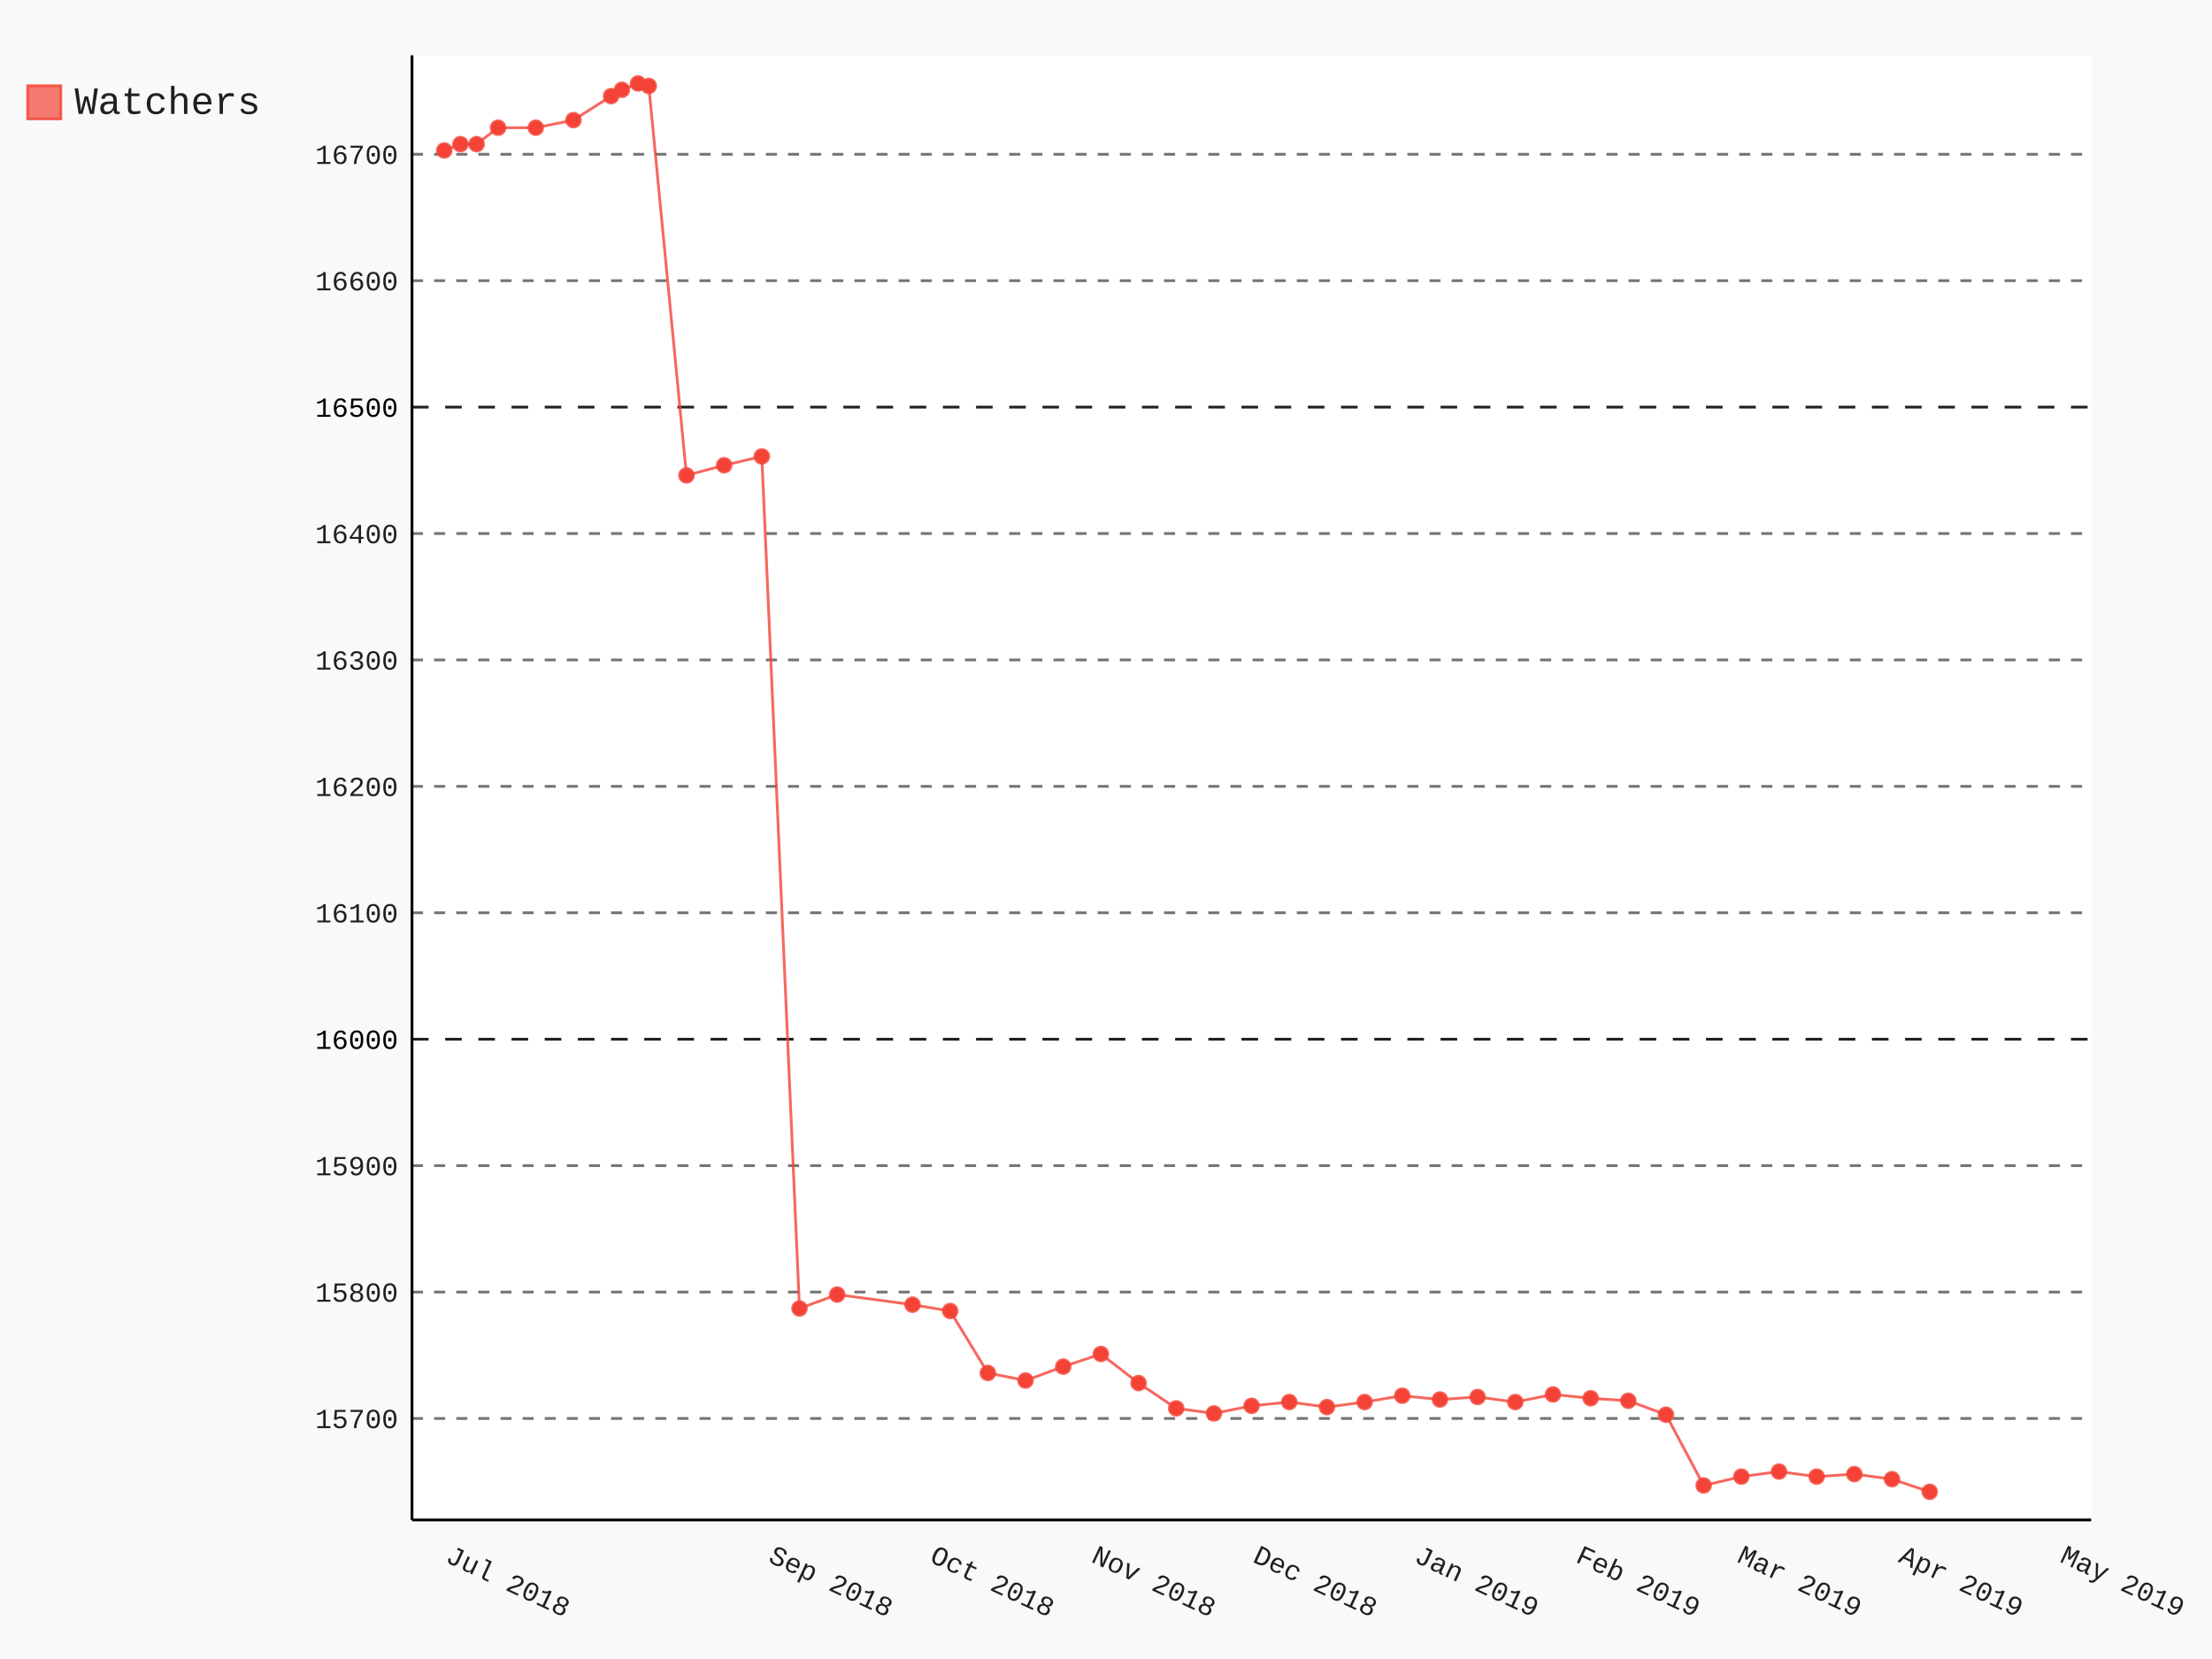
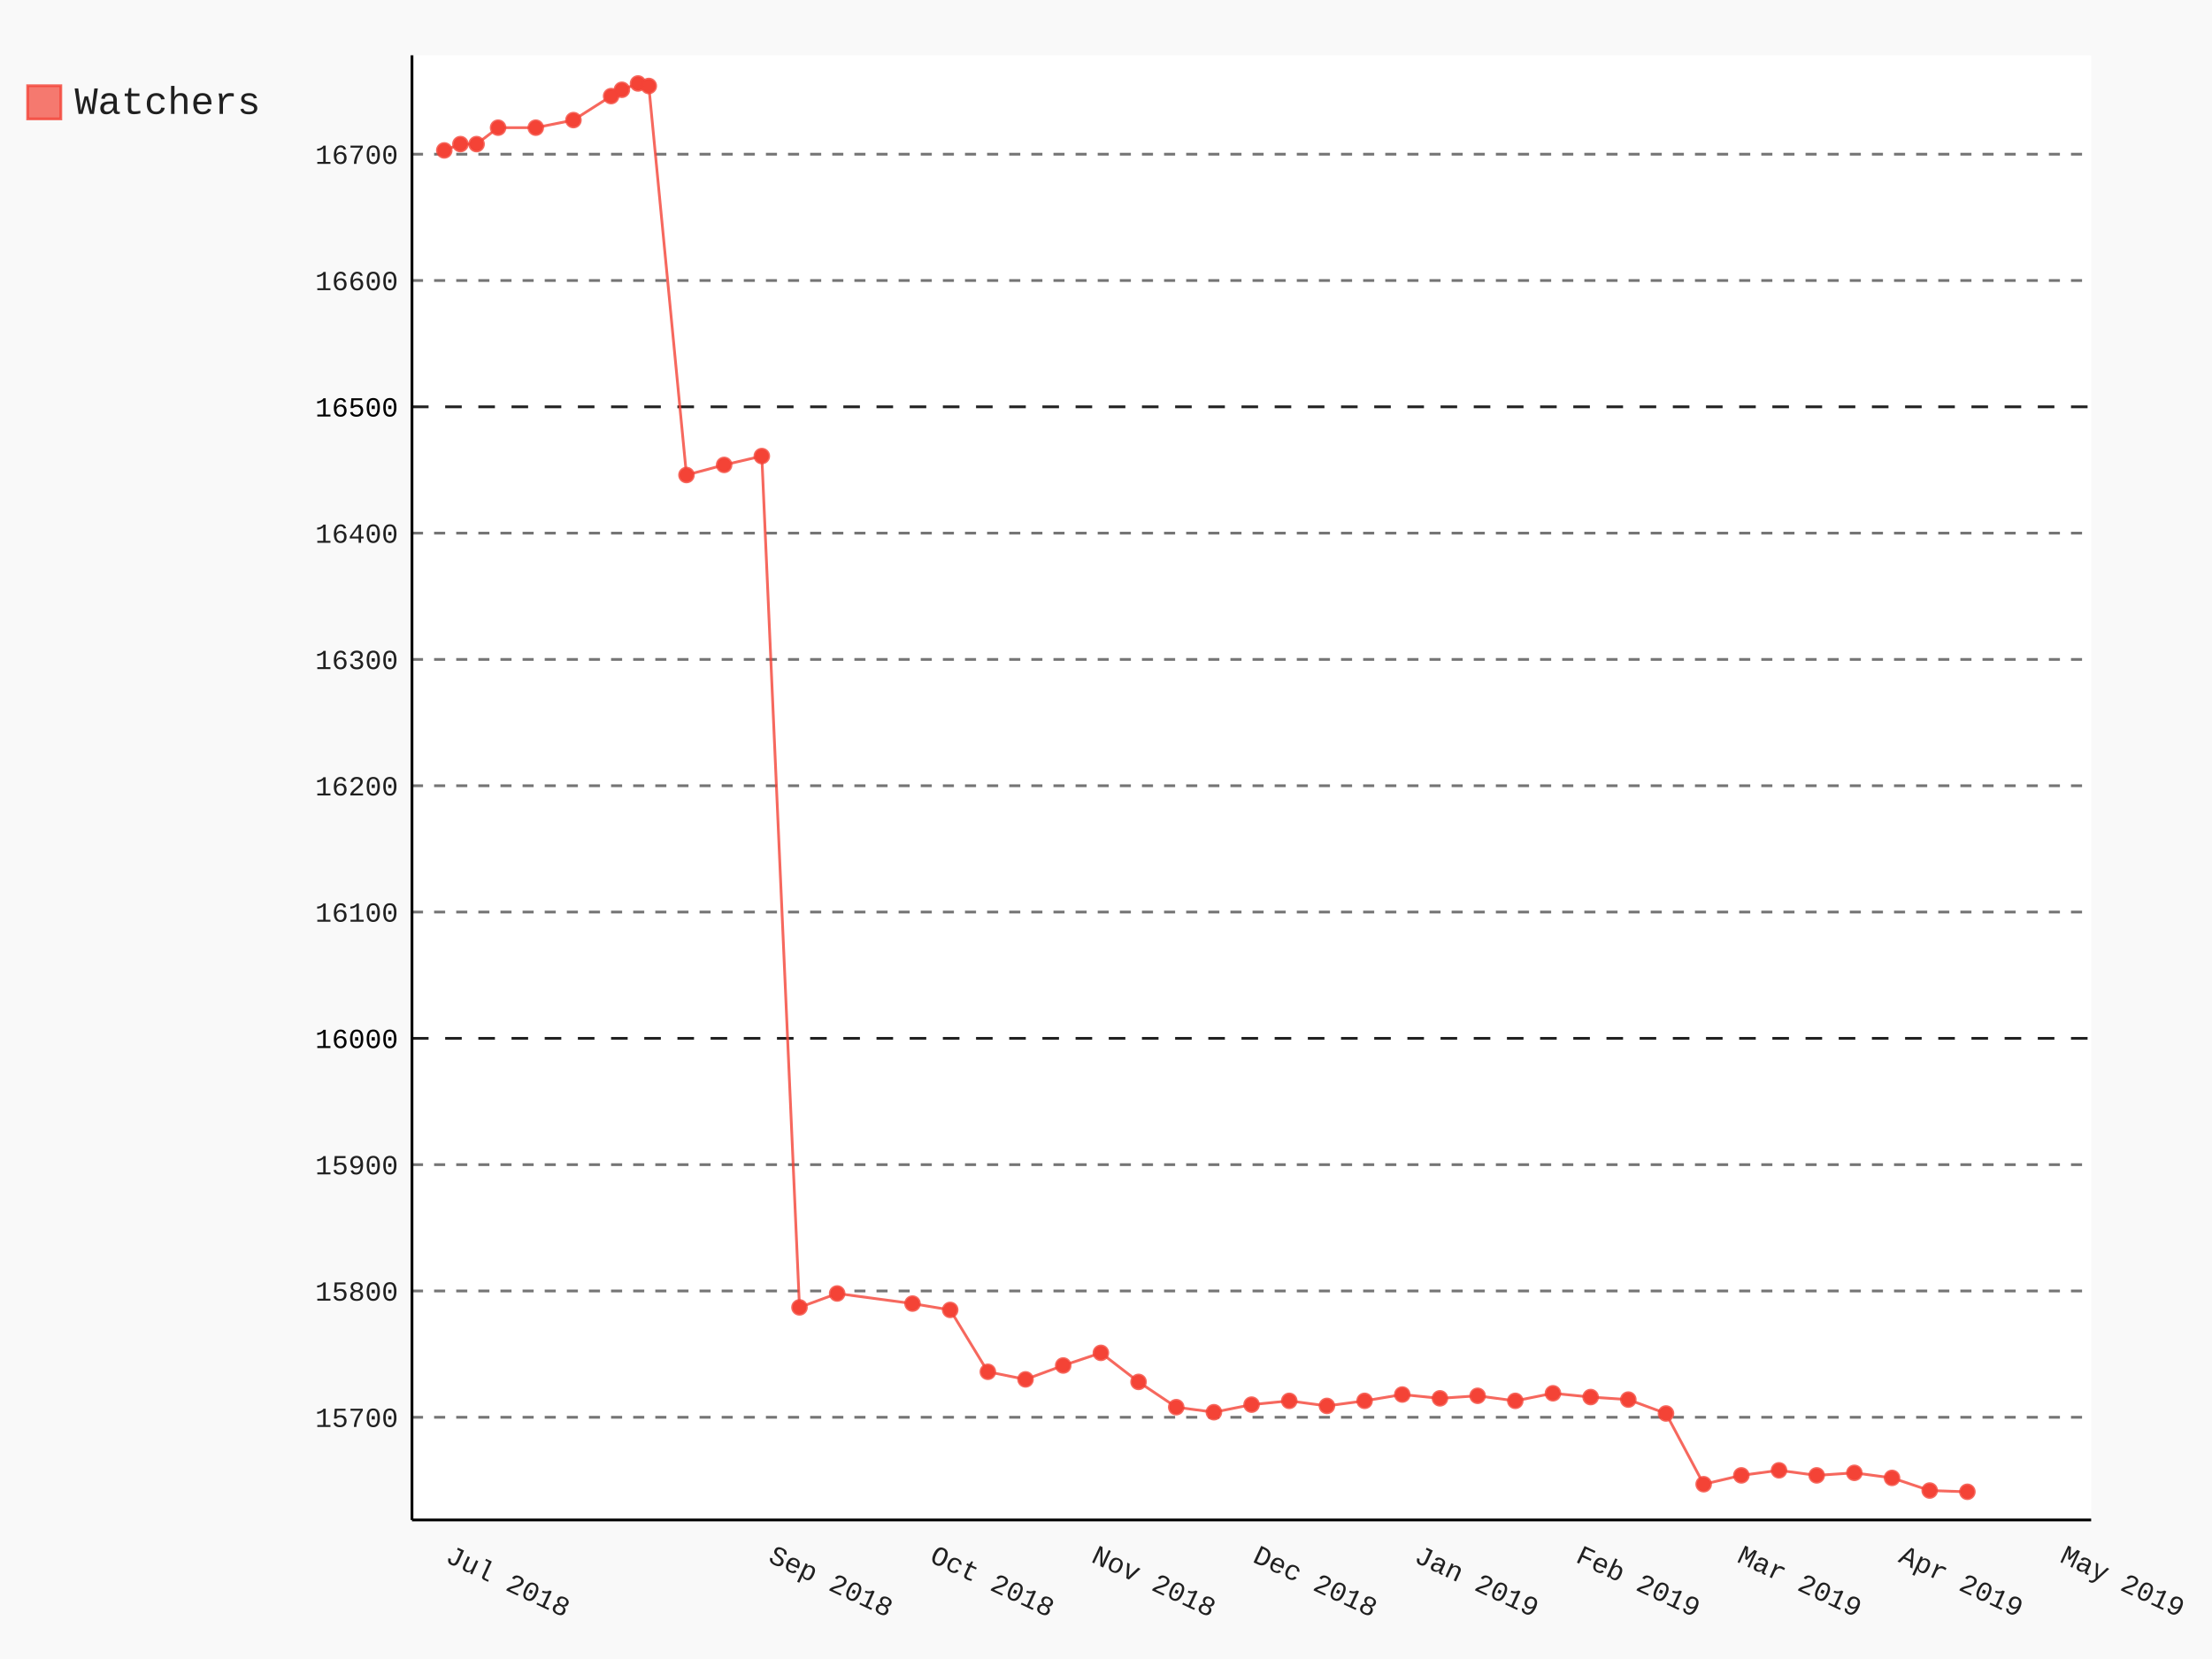
- <svg xmlns="http://www.w3.org/2000/svg" class="pygal-chart" id="chart-3e49982a-0390-437d-8337-8625a890fd68" viewBox="0 0 800 600">
+ <svg xmlns="http://www.w3.org/2000/svg" class="pygal-chart" id="chart-02338a74-63e6-46b8-98d7-80440272861a" viewBox="0 0 800 600">
  <defs>
-     <style type="text/css">#chart-3e49982a-0390-437d-8337-8625a890fd68{-webkit-user-select:none;-webkit-font-smoothing:antialiased;font-family:Consolas,"Liberation Mono",Menlo,Courier,monospace}#chart-3e49982a-0390-437d-8337-8625a890fd68 .title{font-family:Consolas,"Liberation Mono",Menlo,Courier,monospace;font-size:16px}#chart-3e49982a-0390-437d-8337-8625a890fd68 .legends .legend text{font-family:Consolas,"Liberation Mono",Menlo,Courier,monospace;font-size:14px}#chart-3e49982a-0390-437d-8337-8625a890fd68 .axis text{font-family:Consolas,"Liberation Mono",Menlo,Courier,monospace;font-size:10px}#chart-3e49982a-0390-437d-8337-8625a890fd68 .axis text.major{font-family:Consolas,"Liberation Mono",Menlo,Courier,monospace;font-size:10px}#chart-3e49982a-0390-437d-8337-8625a890fd68 .text-overlay text.value{font-family:Consolas,"Liberation Mono",Menlo,Courier,monospace;font-size:16px}#chart-3e49982a-0390-437d-8337-8625a890fd68 .text-overlay text.label{font-family:Consolas,"Liberation Mono",Menlo,Courier,monospace;font-size:10px}#chart-3e49982a-0390-437d-8337-8625a890fd68 .tooltip{font-family:Consolas,"Liberation Mono",Menlo,Courier,monospace;font-size:14px}#chart-3e49982a-0390-437d-8337-8625a890fd68 text.no_data{font-family:Consolas,"Liberation Mono",Menlo,Courier,monospace;font-size:64px}
- #chart-3e49982a-0390-437d-8337-8625a890fd68{background-color:rgba(249,249,249,1)}#chart-3e49982a-0390-437d-8337-8625a890fd68 path,#chart-3e49982a-0390-437d-8337-8625a890fd68 line,#chart-3e49982a-0390-437d-8337-8625a890fd68 rect,#chart-3e49982a-0390-437d-8337-8625a890fd68 circle{-webkit-transition:150ms;-moz-transition:150ms;transition:150ms}#chart-3e49982a-0390-437d-8337-8625a890fd68 .graph &gt; .background{fill:rgba(249,249,249,1)}#chart-3e49982a-0390-437d-8337-8625a890fd68 .plot &gt; .background{fill:rgba(255,255,255,1)}#chart-3e49982a-0390-437d-8337-8625a890fd68 .graph{fill:rgba(0,0,0,.87)}#chart-3e49982a-0390-437d-8337-8625a890fd68 text.no_data{fill:rgba(0,0,0,1)}#chart-3e49982a-0390-437d-8337-8625a890fd68 .title{fill:rgba(0,0,0,1)}#chart-3e49982a-0390-437d-8337-8625a890fd68 .legends .legend text{fill:rgba(0,0,0,.87)}#chart-3e49982a-0390-437d-8337-8625a890fd68 .legends .legend:hover text{fill:rgba(0,0,0,1)}#chart-3e49982a-0390-437d-8337-8625a890fd68 .axis .line{stroke:rgba(0,0,0,1)}#chart-3e49982a-0390-437d-8337-8625a890fd68 .axis .guide.line{stroke:rgba(0,0,0,.54)}#chart-3e49982a-0390-437d-8337-8625a890fd68 .axis .major.line{stroke:rgba(0,0,0,.87)}#chart-3e49982a-0390-437d-8337-8625a890fd68 .axis text.major{fill:rgba(0,0,0,1)}#chart-3e49982a-0390-437d-8337-8625a890fd68 .axis.y .guides:hover .guide.line,#chart-3e49982a-0390-437d-8337-8625a890fd68 .line-graph .axis.x .guides:hover .guide.line,#chart-3e49982a-0390-437d-8337-8625a890fd68 .stackedline-graph .axis.x .guides:hover .guide.line,#chart-3e49982a-0390-437d-8337-8625a890fd68 .xy-graph .axis.x .guides:hover .guide.line{stroke:rgba(0,0,0,1)}#chart-3e49982a-0390-437d-8337-8625a890fd68 .axis .guides:hover text{fill:rgba(0,0,0,1)}#chart-3e49982a-0390-437d-8337-8625a890fd68 .reactive{fill-opacity:.7;stroke-opacity:.8}#chart-3e49982a-0390-437d-8337-8625a890fd68 .ci{stroke:rgba(0,0,0,.87)}#chart-3e49982a-0390-437d-8337-8625a890fd68 .reactive.active,#chart-3e49982a-0390-437d-8337-8625a890fd68 .active .reactive{fill-opacity:.8;stroke-opacity:.9;stroke-width:4}#chart-3e49982a-0390-437d-8337-8625a890fd68 .ci .reactive.active{stroke-width:1.5}#chart-3e49982a-0390-437d-8337-8625a890fd68 .series text{fill:rgba(0,0,0,1)}#chart-3e49982a-0390-437d-8337-8625a890fd68 .tooltip rect{fill:rgba(255,255,255,1);stroke:rgba(0,0,0,1);-webkit-transition:opacity 150ms;-moz-transition:opacity 150ms;transition:opacity 150ms}#chart-3e49982a-0390-437d-8337-8625a890fd68 .tooltip .label{fill:rgba(0,0,0,.87)}#chart-3e49982a-0390-437d-8337-8625a890fd68 .tooltip .label{fill:rgba(0,0,0,.87)}#chart-3e49982a-0390-437d-8337-8625a890fd68 .tooltip .legend{font-size:.8em;fill:rgba(0,0,0,.54)}#chart-3e49982a-0390-437d-8337-8625a890fd68 .tooltip .x_label{font-size:.6em;fill:rgba(0,0,0,1)}#chart-3e49982a-0390-437d-8337-8625a890fd68 .tooltip .xlink{font-size:.5em;text-decoration:underline}#chart-3e49982a-0390-437d-8337-8625a890fd68 .tooltip .value{font-size:1.5em}#chart-3e49982a-0390-437d-8337-8625a890fd68 .bound{font-size:.5em}#chart-3e49982a-0390-437d-8337-8625a890fd68 .max-value{font-size:.75em;fill:rgba(0,0,0,.54)}#chart-3e49982a-0390-437d-8337-8625a890fd68 .map-element{fill:rgba(255,255,255,1);stroke:rgba(0,0,0,.54) !important}#chart-3e49982a-0390-437d-8337-8625a890fd68 .map-element .reactive{fill-opacity:inherit;stroke-opacity:inherit}#chart-3e49982a-0390-437d-8337-8625a890fd68 .color-0,#chart-3e49982a-0390-437d-8337-8625a890fd68 .color-0 a:visited{stroke:#F44336;fill:#F44336}#chart-3e49982a-0390-437d-8337-8625a890fd68 .text-overlay .color-0 text{fill:black}
- #chart-3e49982a-0390-437d-8337-8625a890fd68 text.no_data{text-anchor:middle}#chart-3e49982a-0390-437d-8337-8625a890fd68 .guide.line{fill:none}#chart-3e49982a-0390-437d-8337-8625a890fd68 .centered{text-anchor:middle}#chart-3e49982a-0390-437d-8337-8625a890fd68 .title{text-anchor:middle}#chart-3e49982a-0390-437d-8337-8625a890fd68 .legends .legend text{fill-opacity:1}#chart-3e49982a-0390-437d-8337-8625a890fd68 .axis.x text{text-anchor:middle}#chart-3e49982a-0390-437d-8337-8625a890fd68 .axis.x:not(.web) text[transform]{text-anchor:start}#chart-3e49982a-0390-437d-8337-8625a890fd68 .axis.x:not(.web) text[transform].backwards{text-anchor:end}#chart-3e49982a-0390-437d-8337-8625a890fd68 .axis.y text{text-anchor:end}#chart-3e49982a-0390-437d-8337-8625a890fd68 .axis.y text[transform].backwards{text-anchor:start}#chart-3e49982a-0390-437d-8337-8625a890fd68 .axis.y2 text{text-anchor:start}#chart-3e49982a-0390-437d-8337-8625a890fd68 .axis.y2 text[transform].backwards{text-anchor:end}#chart-3e49982a-0390-437d-8337-8625a890fd68 .axis .guide.line{stroke-dasharray:4,4}#chart-3e49982a-0390-437d-8337-8625a890fd68 .axis .major.guide.line{stroke-dasharray:6,6}#chart-3e49982a-0390-437d-8337-8625a890fd68 .horizontal .axis.y .guide.line,#chart-3e49982a-0390-437d-8337-8625a890fd68 .horizontal .axis.y2 .guide.line,#chart-3e49982a-0390-437d-8337-8625a890fd68 .vertical .axis.x .guide.line{opacity:0}#chart-3e49982a-0390-437d-8337-8625a890fd68 .horizontal .axis.always_show .guide.line,#chart-3e49982a-0390-437d-8337-8625a890fd68 .vertical .axis.always_show .guide.line{opacity:1 !important}#chart-3e49982a-0390-437d-8337-8625a890fd68 .axis.y .guides:hover .guide.line,#chart-3e49982a-0390-437d-8337-8625a890fd68 .axis.y2 .guides:hover .guide.line,#chart-3e49982a-0390-437d-8337-8625a890fd68 .axis.x .guides:hover .guide.line{opacity:1}#chart-3e49982a-0390-437d-8337-8625a890fd68 .axis .guides:hover text{opacity:1}#chart-3e49982a-0390-437d-8337-8625a890fd68 .nofill{fill:none}#chart-3e49982a-0390-437d-8337-8625a890fd68 .subtle-fill{fill-opacity:.2}#chart-3e49982a-0390-437d-8337-8625a890fd68 .dot{stroke-width:1px;fill-opacity:1}#chart-3e49982a-0390-437d-8337-8625a890fd68 .dot.active{stroke-width:5px}#chart-3e49982a-0390-437d-8337-8625a890fd68 .dot.negative{fill:transparent}#chart-3e49982a-0390-437d-8337-8625a890fd68 text,#chart-3e49982a-0390-437d-8337-8625a890fd68 tspan{stroke:none !important}#chart-3e49982a-0390-437d-8337-8625a890fd68 .series text.active{opacity:1}#chart-3e49982a-0390-437d-8337-8625a890fd68 .tooltip rect{fill-opacity:.95;stroke-width:.5}#chart-3e49982a-0390-437d-8337-8625a890fd68 .tooltip text{fill-opacity:1}#chart-3e49982a-0390-437d-8337-8625a890fd68 .showable{visibility:hidden}#chart-3e49982a-0390-437d-8337-8625a890fd68 .showable.shown{visibility:visible}#chart-3e49982a-0390-437d-8337-8625a890fd68 .gauge-background{fill:rgba(229,229,229,1);stroke:none}#chart-3e49982a-0390-437d-8337-8625a890fd68 .bg-lines{stroke:rgba(249,249,249,1);stroke-width:2px}</style>
+     <style type="text/css">#chart-02338a74-63e6-46b8-98d7-80440272861a{-webkit-user-select:none;-webkit-font-smoothing:antialiased;font-family:Consolas,"Liberation Mono",Menlo,Courier,monospace}#chart-02338a74-63e6-46b8-98d7-80440272861a .title{font-family:Consolas,"Liberation Mono",Menlo,Courier,monospace;font-size:16px}#chart-02338a74-63e6-46b8-98d7-80440272861a .legends .legend text{font-family:Consolas,"Liberation Mono",Menlo,Courier,monospace;font-size:14px}#chart-02338a74-63e6-46b8-98d7-80440272861a .axis text{font-family:Consolas,"Liberation Mono",Menlo,Courier,monospace;font-size:10px}#chart-02338a74-63e6-46b8-98d7-80440272861a .axis text.major{font-family:Consolas,"Liberation Mono",Menlo,Courier,monospace;font-size:10px}#chart-02338a74-63e6-46b8-98d7-80440272861a .text-overlay text.value{font-family:Consolas,"Liberation Mono",Menlo,Courier,monospace;font-size:16px}#chart-02338a74-63e6-46b8-98d7-80440272861a .text-overlay text.label{font-family:Consolas,"Liberation Mono",Menlo,Courier,monospace;font-size:10px}#chart-02338a74-63e6-46b8-98d7-80440272861a .tooltip{font-family:Consolas,"Liberation Mono",Menlo,Courier,monospace;font-size:14px}#chart-02338a74-63e6-46b8-98d7-80440272861a text.no_data{font-family:Consolas,"Liberation Mono",Menlo,Courier,monospace;font-size:64px}
+ #chart-02338a74-63e6-46b8-98d7-80440272861a{background-color:rgba(249,249,249,1)}#chart-02338a74-63e6-46b8-98d7-80440272861a path,#chart-02338a74-63e6-46b8-98d7-80440272861a line,#chart-02338a74-63e6-46b8-98d7-80440272861a rect,#chart-02338a74-63e6-46b8-98d7-80440272861a circle{-webkit-transition:150ms;-moz-transition:150ms;transition:150ms}#chart-02338a74-63e6-46b8-98d7-80440272861a .graph &gt; .background{fill:rgba(249,249,249,1)}#chart-02338a74-63e6-46b8-98d7-80440272861a .plot &gt; .background{fill:rgba(255,255,255,1)}#chart-02338a74-63e6-46b8-98d7-80440272861a .graph{fill:rgba(0,0,0,.87)}#chart-02338a74-63e6-46b8-98d7-80440272861a text.no_data{fill:rgba(0,0,0,1)}#chart-02338a74-63e6-46b8-98d7-80440272861a .title{fill:rgba(0,0,0,1)}#chart-02338a74-63e6-46b8-98d7-80440272861a .legends .legend text{fill:rgba(0,0,0,.87)}#chart-02338a74-63e6-46b8-98d7-80440272861a .legends .legend:hover text{fill:rgba(0,0,0,1)}#chart-02338a74-63e6-46b8-98d7-80440272861a .axis .line{stroke:rgba(0,0,0,1)}#chart-02338a74-63e6-46b8-98d7-80440272861a .axis .guide.line{stroke:rgba(0,0,0,.54)}#chart-02338a74-63e6-46b8-98d7-80440272861a .axis .major.line{stroke:rgba(0,0,0,.87)}#chart-02338a74-63e6-46b8-98d7-80440272861a .axis text.major{fill:rgba(0,0,0,1)}#chart-02338a74-63e6-46b8-98d7-80440272861a .axis.y .guides:hover .guide.line,#chart-02338a74-63e6-46b8-98d7-80440272861a .line-graph .axis.x .guides:hover .guide.line,#chart-02338a74-63e6-46b8-98d7-80440272861a .stackedline-graph .axis.x .guides:hover .guide.line,#chart-02338a74-63e6-46b8-98d7-80440272861a .xy-graph .axis.x .guides:hover .guide.line{stroke:rgba(0,0,0,1)}#chart-02338a74-63e6-46b8-98d7-80440272861a .axis .guides:hover text{fill:rgba(0,0,0,1)}#chart-02338a74-63e6-46b8-98d7-80440272861a .reactive{fill-opacity:.7;stroke-opacity:.8}#chart-02338a74-63e6-46b8-98d7-80440272861a .ci{stroke:rgba(0,0,0,.87)}#chart-02338a74-63e6-46b8-98d7-80440272861a .reactive.active,#chart-02338a74-63e6-46b8-98d7-80440272861a .active .reactive{fill-opacity:.8;stroke-opacity:.9;stroke-width:4}#chart-02338a74-63e6-46b8-98d7-80440272861a .ci .reactive.active{stroke-width:1.5}#chart-02338a74-63e6-46b8-98d7-80440272861a .series text{fill:rgba(0,0,0,1)}#chart-02338a74-63e6-46b8-98d7-80440272861a .tooltip rect{fill:rgba(255,255,255,1);stroke:rgba(0,0,0,1);-webkit-transition:opacity 150ms;-moz-transition:opacity 150ms;transition:opacity 150ms}#chart-02338a74-63e6-46b8-98d7-80440272861a .tooltip .label{fill:rgba(0,0,0,.87)}#chart-02338a74-63e6-46b8-98d7-80440272861a .tooltip .label{fill:rgba(0,0,0,.87)}#chart-02338a74-63e6-46b8-98d7-80440272861a .tooltip .legend{font-size:.8em;fill:rgba(0,0,0,.54)}#chart-02338a74-63e6-46b8-98d7-80440272861a .tooltip .x_label{font-size:.6em;fill:rgba(0,0,0,1)}#chart-02338a74-63e6-46b8-98d7-80440272861a .tooltip .xlink{font-size:.5em;text-decoration:underline}#chart-02338a74-63e6-46b8-98d7-80440272861a .tooltip .value{font-size:1.5em}#chart-02338a74-63e6-46b8-98d7-80440272861a .bound{font-size:.5em}#chart-02338a74-63e6-46b8-98d7-80440272861a .max-value{font-size:.75em;fill:rgba(0,0,0,.54)}#chart-02338a74-63e6-46b8-98d7-80440272861a .map-element{fill:rgba(255,255,255,1);stroke:rgba(0,0,0,.54) !important}#chart-02338a74-63e6-46b8-98d7-80440272861a .map-element .reactive{fill-opacity:inherit;stroke-opacity:inherit}#chart-02338a74-63e6-46b8-98d7-80440272861a .color-0,#chart-02338a74-63e6-46b8-98d7-80440272861a .color-0 a:visited{stroke:#F44336;fill:#F44336}#chart-02338a74-63e6-46b8-98d7-80440272861a .text-overlay .color-0 text{fill:black}
+ #chart-02338a74-63e6-46b8-98d7-80440272861a text.no_data{text-anchor:middle}#chart-02338a74-63e6-46b8-98d7-80440272861a .guide.line{fill:none}#chart-02338a74-63e6-46b8-98d7-80440272861a .centered{text-anchor:middle}#chart-02338a74-63e6-46b8-98d7-80440272861a .title{text-anchor:middle}#chart-02338a74-63e6-46b8-98d7-80440272861a .legends .legend text{fill-opacity:1}#chart-02338a74-63e6-46b8-98d7-80440272861a .axis.x text{text-anchor:middle}#chart-02338a74-63e6-46b8-98d7-80440272861a .axis.x:not(.web) text[transform]{text-anchor:start}#chart-02338a74-63e6-46b8-98d7-80440272861a .axis.x:not(.web) text[transform].backwards{text-anchor:end}#chart-02338a74-63e6-46b8-98d7-80440272861a .axis.y text{text-anchor:end}#chart-02338a74-63e6-46b8-98d7-80440272861a .axis.y text[transform].backwards{text-anchor:start}#chart-02338a74-63e6-46b8-98d7-80440272861a .axis.y2 text{text-anchor:start}#chart-02338a74-63e6-46b8-98d7-80440272861a .axis.y2 text[transform].backwards{text-anchor:end}#chart-02338a74-63e6-46b8-98d7-80440272861a .axis .guide.line{stroke-dasharray:4,4}#chart-02338a74-63e6-46b8-98d7-80440272861a .axis .major.guide.line{stroke-dasharray:6,6}#chart-02338a74-63e6-46b8-98d7-80440272861a .horizontal .axis.y .guide.line,#chart-02338a74-63e6-46b8-98d7-80440272861a .horizontal .axis.y2 .guide.line,#chart-02338a74-63e6-46b8-98d7-80440272861a .vertical .axis.x .guide.line{opacity:0}#chart-02338a74-63e6-46b8-98d7-80440272861a .horizontal .axis.always_show .guide.line,#chart-02338a74-63e6-46b8-98d7-80440272861a .vertical .axis.always_show .guide.line{opacity:1 !important}#chart-02338a74-63e6-46b8-98d7-80440272861a .axis.y .guides:hover .guide.line,#chart-02338a74-63e6-46b8-98d7-80440272861a .axis.y2 .guides:hover .guide.line,#chart-02338a74-63e6-46b8-98d7-80440272861a .axis.x .guides:hover .guide.line{opacity:1}#chart-02338a74-63e6-46b8-98d7-80440272861a .axis .guides:hover text{opacity:1}#chart-02338a74-63e6-46b8-98d7-80440272861a .nofill{fill:none}#chart-02338a74-63e6-46b8-98d7-80440272861a .subtle-fill{fill-opacity:.2}#chart-02338a74-63e6-46b8-98d7-80440272861a .dot{stroke-width:1px;fill-opacity:1}#chart-02338a74-63e6-46b8-98d7-80440272861a .dot.active{stroke-width:5px}#chart-02338a74-63e6-46b8-98d7-80440272861a .dot.negative{fill:transparent}#chart-02338a74-63e6-46b8-98d7-80440272861a text,#chart-02338a74-63e6-46b8-98d7-80440272861a tspan{stroke:none !important}#chart-02338a74-63e6-46b8-98d7-80440272861a .series text.active{opacity:1}#chart-02338a74-63e6-46b8-98d7-80440272861a .tooltip rect{fill-opacity:.95;stroke-width:.5}#chart-02338a74-63e6-46b8-98d7-80440272861a .tooltip text{fill-opacity:1}#chart-02338a74-63e6-46b8-98d7-80440272861a .showable{visibility:hidden}#chart-02338a74-63e6-46b8-98d7-80440272861a .showable.shown{visibility:visible}#chart-02338a74-63e6-46b8-98d7-80440272861a .gauge-background{fill:rgba(229,229,229,1);stroke:none}#chart-02338a74-63e6-46b8-98d7-80440272861a .bg-lines{stroke:rgba(249,249,249,1);stroke-width:2px}</style>
  </defs>
  <g class="graph datetimeline-graph vertical">
    <rect class="background" height="600" width="800" x="0" y="0" />
    <g class="plot" transform="translate(149, 20)">
      <rect class="background" height="529.714" width="607.297" x="0" y="0" />
      <g class="axis y always_show">
        <path class="line" d="M0 529.714 h607.297" />
        <g class="guides">
-           <path class="guide line" d="M0 493.009 h607.297" />
-           <text class="" x="-5" y="496.509">15700</text>
-         </g>
-         <g class="guides">
-           <path class="guide line" d="M0 447.287 h607.297" />
-           <text class="" x="-5" y="450.787">15800</text>
-         </g>
-         <g class="guides">
-           <path class="guide line" d="M0 401.565 h607.297" />
-           <text class="" x="-5" y="405.065">15900</text>
-         </g>
-         <g class="guides">
-           <path class="major guide line" d="M0 355.844 h607.297" />
-           <text class="major" x="-5" y="359.344">16000</text>
-         </g>
-         <g class="guides">
-           <path class="guide line" d="M0 310.122 h607.297" />
-           <text class="" x="-5" y="313.622">16100</text>
-         </g>
-         <g class="guides">
-           <path class="guide line" d="M0 264.4 h607.297" />
-           <text class="" x="-5" y="267.9">16200</text>
-         </g>
-         <g class="guides">
-           <path class="guide line" d="M0 218.678 h607.297" />
-           <text class="" x="-5" y="222.178">16300</text>
-         </g>
-         <g class="guides">
-           <path class="guide line" d="M0 172.956 h607.297" />
-           <text class="" x="-5" y="176.456">16400</text>
-         </g>
-         <g class="guides">
-           <path class="major guide line" d="M0 127.235 h607.297" />
-           <text class="major" x="-5" y="130.735">16500</text>
-         </g>
-         <g class="guides">
-           <path class="guide line" d="M0 81.513 h607.297" />
-           <text class="" x="-5" y="85.013">16600</text>
-         </g>
-         <g class="guides">
-           <path class="guide line" d="M0 35.791 h607.297" />
-           <text class="" x="-5" y="39.291">16700</text>
+           <path class="guide line" d="M0 492.576 h607.297" />
+           <text class="" x="-5" y="496.076">15700</text>
+         </g>
+         <g class="guides">
+           <path class="guide line" d="M0 446.895 h607.297" />
+           <text class="" x="-5" y="450.395">15800</text>
+         </g>
+         <g class="guides">
+           <path class="guide line" d="M0 401.214 h607.297" />
+           <text class="" x="-5" y="404.714">15900</text>
+         </g>
+         <g class="guides">
+           <path class="major guide line" d="M0 355.534 h607.297" />
+           <text class="major" x="-5" y="359.034">16000</text>
+         </g>
+         <g class="guides">
+           <path class="guide line" d="M0 309.853 h607.297" />
+           <text class="" x="-5" y="313.353">16100</text>
+         </g>
+         <g class="guides">
+           <path class="guide line" d="M0 264.172 h607.297" />
+           <text class="" x="-5" y="267.672">16200</text>
+         </g>
+         <g class="guides">
+           <path class="guide line" d="M0 218.491 h607.297" />
+           <text class="" x="-5" y="221.991">16300</text>
+         </g>
+         <g class="guides">
+           <path class="guide line" d="M0 172.81 h607.297" />
+           <text class="" x="-5" y="176.31">16400</text>
+         </g>
+         <g class="guides">
+           <path class="major guide line" d="M0 127.13 h607.297" />
+           <text class="major" x="-5" y="130.63">16500</text>
+         </g>
+         <g class="guides">
+           <path class="guide line" d="M0 81.449 h607.297" />
+           <text class="" x="-5" y="84.949">16600</text>
+         </g>
+         <g class="guides">
+           <path class="guide line" d="M0 35.768 h607.297" />
+           <text class="" x="-5" y="39.268">16700</text>
        </g>
      </g>
      <g class="axis x">
        <path class="line" d="M0 0 v529.714" />
        <g class="guides">
          <path class="guide line" d="M11.679 0 v529.714" />
          <text class="" transform="rotate(25 11.67879 544.7143)" x="11.679" y="544.714">Jul 2018</text>
        </g>
        <g class="guides">
          <path class="guide line" d="M128.467 0 v529.714" />
          <text class="" transform="rotate(25 128.4667 544.7143)" x="128.467" y="544.714">Sep 2018</text>
        </g>
        <g class="guides">
          <path class="guide line" d="M186.861 0 v529.714" />
          <text class="" transform="rotate(25 186.8607 544.7143)" x="186.861" y="544.714">Oct 2018</text>
        </g>
        <g class="guides">
          <path class="guide line" d="M245.255 0 v529.714" />
          <text class="" transform="rotate(25 245.2546 544.7143)" x="245.255" y="544.714">Nov 2018</text>
        </g>
        <g class="guides">
          <path class="guide line" d="M303.649 0 v529.714" />
          <text class="" transform="rotate(25 303.6486 544.7143)" x="303.649" y="544.714">Dec 2018</text>
        </g>
        <g class="guides">
          <path class="guide line" d="M362.043 0 v529.714" />
          <text class="" transform="rotate(25 362.0426 544.7143)" x="362.043" y="544.714">Jan 2019</text>
        </g>
        <g class="guides">
          <path class="guide line" d="M420.437 0 v529.714" />
          <text class="" transform="rotate(25 420.4365 544.7143)" x="420.437" y="544.714">Feb 2019</text>
        </g>
        <g class="guides">
          <path class="guide line" d="M478.831 0 v529.714" />
          <text class="" transform="rotate(25 478.8305 544.7143)" x="478.831" y="544.714">Mar 2019</text>
        </g>
        <g class="guides">
          <path class="guide line" d="M537.224 0 v529.714" />
          <text class="" transform="rotate(25 537.2245 544.7143)" x="537.224" y="544.714">Apr 2019</text>
        </g>
        <g class="guides">
          <path class="guide line" d="M595.618 0 v529.714" />
          <text class="" transform="rotate(25 595.6184 544.7143)" x="595.618" y="544.714">May 2019</text>
        </g>
      </g>
      <g class="series serie-0 color-0">
-         <path class="line reactive nofill" d="M11.679 34.419 L17.518 32.133 23.358 32.133 31.143 26.189 44.769 26.189 58.394 23.446 72.019 14.759 75.912 12.473 81.752 10.187 85.644 11.101 99.27 151.924 112.895 148.267 126.52 145.066 140.146 453.231 153.771 448.202 181.021 451.859 194.647 454.145 208.272 476.549 221.897 479.292 235.522 474.263 249.148 469.691 262.773 480.207 276.398 489.351 290.023 491.18 303.649 488.437 317.274 487.065 330.899 488.894 344.524 487.065 358.15 484.779 371.775 486.151 385.4 485.236 399.025 487.065 412.651 484.322 426.276 485.693 439.901 486.608 453.526 491.637 467.152 517.241 480.777 514.041 494.402 512.212 508.027 514.041 521.653 513.126 535.278 514.955 548.903 519.528" />
+         <path class="line reactive nofill" d="M11.679 34.398 L17.518 32.114 23.358 32.114 31.143 26.175 44.769 26.175 58.394 23.434 72.019 14.755 75.912 12.471 81.752 10.187 85.644 11.1 99.27 151.797 112.895 148.143 126.52 144.945 140.146 452.834 153.771 447.809 181.021 451.463 194.647 453.747 208.272 476.131 221.897 478.872 235.522 473.847 249.148 469.279 262.773 479.785 276.398 488.921 290.023 490.749 303.649 488.008 317.274 486.637 330.899 488.465 344.524 486.637 358.15 484.353 371.775 485.724 385.4 484.81 399.025 486.637 412.651 483.897 426.276 485.267 439.901 486.181 453.526 491.205 467.152 516.787 480.777 513.589 494.402 511.762 508.027 513.589 521.653 512.675 535.278 514.503 548.903 519.071 562.529 519.528" />
      </g>
    </g>
    <g class="titles" />
    <g class="plot overlay" transform="translate(149, 20)">
      <g class="series serie-0 color-0">
        <g class="dots">
-           <circle class="dot reactive tooltip-trigger" cx="11.679" cy="34.419" r="2.5" />
-         </g>
-         <g class="dots">
-           <circle class="dot reactive tooltip-trigger" cx="17.518" cy="32.133" r="2.5" />
-         </g>
-         <g class="dots">
-           <circle class="dot reactive tooltip-trigger" cx="23.358" cy="32.133" r="2.5" />
-         </g>
-         <g class="dots">
-           <circle class="dot reactive tooltip-trigger" cx="31.143" cy="26.189" r="2.5" />
-         </g>
-         <g class="dots">
-           <circle class="dot reactive tooltip-trigger" cx="44.769" cy="26.189" r="2.5" />
-         </g>
-         <g class="dots">
-           <circle class="dot reactive tooltip-trigger" cx="58.394" cy="23.446" r="2.5" />
-         </g>
-         <g class="dots">
-           <circle class="dot reactive tooltip-trigger" cx="72.019" cy="14.759" r="2.5" />
-         </g>
-         <g class="dots">
-           <circle class="dot reactive tooltip-trigger" cx="75.912" cy="12.473" r="2.5" />
+           <circle class="dot reactive tooltip-trigger" cx="11.679" cy="34.398" r="2.5" />
+         </g>
+         <g class="dots">
+           <circle class="dot reactive tooltip-trigger" cx="17.518" cy="32.114" r="2.5" />
+         </g>
+         <g class="dots">
+           <circle class="dot reactive tooltip-trigger" cx="23.358" cy="32.114" r="2.5" />
+         </g>
+         <g class="dots">
+           <circle class="dot reactive tooltip-trigger" cx="31.143" cy="26.175" r="2.5" />
+         </g>
+         <g class="dots">
+           <circle class="dot reactive tooltip-trigger" cx="44.769" cy="26.175" r="2.5" />
+         </g>
+         <g class="dots">
+           <circle class="dot reactive tooltip-trigger" cx="58.394" cy="23.434" r="2.5" />
+         </g>
+         <g class="dots">
+           <circle class="dot reactive tooltip-trigger" cx="72.019" cy="14.755" r="2.5" />
+         </g>
+         <g class="dots">
+           <circle class="dot reactive tooltip-trigger" cx="75.912" cy="12.471" r="2.5" />
        </g>
        <g class="dots">
          <circle class="dot reactive tooltip-trigger" cx="81.752" cy="10.187" r="2.5" />
        </g>
        <g class="dots">
-           <circle class="dot reactive tooltip-trigger" cx="85.644" cy="11.101" r="2.5" />
-         </g>
-         <g class="dots">
-           <circle class="dot reactive tooltip-trigger" cx="99.27" cy="151.924" r="2.5" />
-         </g>
-         <g class="dots">
-           <circle class="dot reactive tooltip-trigger" cx="112.895" cy="148.267" r="2.5" />
-         </g>
-         <g class="dots">
-           <circle class="dot reactive tooltip-trigger" cx="126.52" cy="145.066" r="2.5" />
-         </g>
-         <g class="dots">
-           <circle class="dot reactive tooltip-trigger" cx="140.146" cy="453.231" r="2.5" />
-         </g>
-         <g class="dots">
-           <circle class="dot reactive tooltip-trigger" cx="153.771" cy="448.202" r="2.5" />
-         </g>
-         <g class="dots">
-           <circle class="dot reactive tooltip-trigger" cx="181.021" cy="451.859" r="2.5" />
-         </g>
-         <g class="dots">
-           <circle class="dot reactive tooltip-trigger" cx="194.647" cy="454.145" r="2.5" />
-         </g>
-         <g class="dots">
-           <circle class="dot reactive tooltip-trigger" cx="208.272" cy="476.549" r="2.5" />
-         </g>
-         <g class="dots">
-           <circle class="dot reactive tooltip-trigger" cx="221.897" cy="479.292" r="2.5" />
-         </g>
-         <g class="dots">
-           <circle class="dot reactive tooltip-trigger" cx="235.522" cy="474.263" r="2.5" />
-         </g>
-         <g class="dots">
-           <circle class="dot reactive tooltip-trigger" cx="249.148" cy="469.691" r="2.5" />
-         </g>
-         <g class="dots">
-           <circle class="dot reactive tooltip-trigger" cx="262.773" cy="480.207" r="2.5" />
-         </g>
-         <g class="dots">
-           <circle class="dot reactive tooltip-trigger" cx="276.398" cy="489.351" r="2.5" />
-         </g>
-         <g class="dots">
-           <circle class="dot reactive tooltip-trigger" cx="290.023" cy="491.18" r="2.5" />
-         </g>
-         <g class="dots">
-           <circle class="dot reactive tooltip-trigger" cx="303.649" cy="488.437" r="2.5" />
-         </g>
-         <g class="dots">
-           <circle class="dot reactive tooltip-trigger" cx="317.274" cy="487.065" r="2.5" />
-         </g>
-         <g class="dots">
-           <circle class="dot reactive tooltip-trigger" cx="330.899" cy="488.894" r="2.5" />
-         </g>
-         <g class="dots">
-           <circle class="dot reactive tooltip-trigger" cx="344.524" cy="487.065" r="2.5" />
-         </g>
-         <g class="dots">
-           <circle class="dot reactive tooltip-trigger" cx="358.15" cy="484.779" r="2.5" />
-         </g>
-         <g class="dots">
-           <circle class="dot reactive tooltip-trigger" cx="371.775" cy="486.151" r="2.5" />
-         </g>
-         <g class="dots">
-           <circle class="dot reactive tooltip-trigger" cx="385.4" cy="485.236" r="2.5" />
-         </g>
-         <g class="dots">
-           <circle class="dot reactive tooltip-trigger" cx="399.025" cy="487.065" r="2.5" />
-         </g>
-         <g class="dots">
-           <circle class="dot reactive tooltip-trigger" cx="412.651" cy="484.322" r="2.5" />
-         </g>
-         <g class="dots">
-           <circle class="dot reactive tooltip-trigger" cx="426.276" cy="485.693" r="2.5" />
-         </g>
-         <g class="dots">
-           <circle class="dot reactive tooltip-trigger" cx="439.901" cy="486.608" r="2.5" />
-         </g>
-         <g class="dots">
-           <circle class="dot reactive tooltip-trigger" cx="453.526" cy="491.637" r="2.5" />
-         </g>
-         <g class="dots">
-           <circle class="dot reactive tooltip-trigger" cx="467.152" cy="517.241" r="2.5" />
-         </g>
-         <g class="dots">
-           <circle class="dot reactive tooltip-trigger" cx="480.777" cy="514.041" r="2.5" />
-         </g>
-         <g class="dots">
-           <circle class="dot reactive tooltip-trigger" cx="494.402" cy="512.212" r="2.5" />
-         </g>
-         <g class="dots">
-           <circle class="dot reactive tooltip-trigger" cx="508.027" cy="514.041" r="2.5" />
-         </g>
-         <g class="dots">
-           <circle class="dot reactive tooltip-trigger" cx="521.653" cy="513.126" r="2.5" />
-         </g>
-         <g class="dots">
-           <circle class="dot reactive tooltip-trigger" cx="535.278" cy="514.955" r="2.5" />
-         </g>
-         <g class="dots">
-           <circle class="dot reactive tooltip-trigger" cx="548.903" cy="519.528" r="2.5" />
+           <circle class="dot reactive tooltip-trigger" cx="85.644" cy="11.1" r="2.5" />
+         </g>
+         <g class="dots">
+           <circle class="dot reactive tooltip-trigger" cx="99.27" cy="151.797" r="2.5" />
+         </g>
+         <g class="dots">
+           <circle class="dot reactive tooltip-trigger" cx="112.895" cy="148.143" r="2.5" />
+         </g>
+         <g class="dots">
+           <circle class="dot reactive tooltip-trigger" cx="126.52" cy="144.945" r="2.5" />
+         </g>
+         <g class="dots">
+           <circle class="dot reactive tooltip-trigger" cx="140.146" cy="452.834" r="2.5" />
+         </g>
+         <g class="dots">
+           <circle class="dot reactive tooltip-trigger" cx="153.771" cy="447.809" r="2.5" />
+         </g>
+         <g class="dots">
+           <circle class="dot reactive tooltip-trigger" cx="181.021" cy="451.463" r="2.5" />
+         </g>
+         <g class="dots">
+           <circle class="dot reactive tooltip-trigger" cx="194.647" cy="453.747" r="2.5" />
+         </g>
+         <g class="dots">
+           <circle class="dot reactive tooltip-trigger" cx="208.272" cy="476.131" r="2.5" />
+         </g>
+         <g class="dots">
+           <circle class="dot reactive tooltip-trigger" cx="221.897" cy="478.872" r="2.5" />
+         </g>
+         <g class="dots">
+           <circle class="dot reactive tooltip-trigger" cx="235.522" cy="473.847" r="2.5" />
+         </g>
+         <g class="dots">
+           <circle class="dot reactive tooltip-trigger" cx="249.148" cy="469.279" r="2.5" />
+         </g>
+         <g class="dots">
+           <circle class="dot reactive tooltip-trigger" cx="262.773" cy="479.785" r="2.5" />
+         </g>
+         <g class="dots">
+           <circle class="dot reactive tooltip-trigger" cx="276.398" cy="488.921" r="2.5" />
+         </g>
+         <g class="dots">
+           <circle class="dot reactive tooltip-trigger" cx="290.023" cy="490.749" r="2.5" />
+         </g>
+         <g class="dots">
+           <circle class="dot reactive tooltip-trigger" cx="303.649" cy="488.008" r="2.5" />
+         </g>
+         <g class="dots">
+           <circle class="dot reactive tooltip-trigger" cx="317.274" cy="486.637" r="2.5" />
+         </g>
+         <g class="dots">
+           <circle class="dot reactive tooltip-trigger" cx="330.899" cy="488.465" r="2.5" />
+         </g>
+         <g class="dots">
+           <circle class="dot reactive tooltip-trigger" cx="344.524" cy="486.637" r="2.5" />
+         </g>
+         <g class="dots">
+           <circle class="dot reactive tooltip-trigger" cx="358.15" cy="484.353" r="2.5" />
+         </g>
+         <g class="dots">
+           <circle class="dot reactive tooltip-trigger" cx="371.775" cy="485.724" r="2.5" />
+         </g>
+         <g class="dots">
+           <circle class="dot reactive tooltip-trigger" cx="385.4" cy="484.81" r="2.5" />
+         </g>
+         <g class="dots">
+           <circle class="dot reactive tooltip-trigger" cx="399.025" cy="486.637" r="2.5" />
+         </g>
+         <g class="dots">
+           <circle class="dot reactive tooltip-trigger" cx="412.651" cy="483.897" r="2.5" />
+         </g>
+         <g class="dots">
+           <circle class="dot reactive tooltip-trigger" cx="426.276" cy="485.267" r="2.5" />
+         </g>
+         <g class="dots">
+           <circle class="dot reactive tooltip-trigger" cx="439.901" cy="486.181" r="2.5" />
+         </g>
+         <g class="dots">
+           <circle class="dot reactive tooltip-trigger" cx="453.526" cy="491.205" r="2.5" />
+         </g>
+         <g class="dots">
+           <circle class="dot reactive tooltip-trigger" cx="467.152" cy="516.787" r="2.5" />
+         </g>
+         <g class="dots">
+           <circle class="dot reactive tooltip-trigger" cx="480.777" cy="513.589" r="2.5" />
+         </g>
+         <g class="dots">
+           <circle class="dot reactive tooltip-trigger" cx="494.402" cy="511.762" r="2.5" />
+         </g>
+         <g class="dots">
+           <circle class="dot reactive tooltip-trigger" cx="508.027" cy="513.589" r="2.5" />
+         </g>
+         <g class="dots">
+           <circle class="dot reactive tooltip-trigger" cx="521.653" cy="512.675" r="2.5" />
+         </g>
+         <g class="dots">
+           <circle class="dot reactive tooltip-trigger" cx="535.278" cy="514.503" r="2.5" />
+         </g>
+         <g class="dots">
+           <circle class="dot reactive tooltip-trigger" cx="548.903" cy="519.071" r="2.5" />
+         </g>
+         <g class="dots">
+           <circle class="dot reactive tooltip-trigger" cx="562.529" cy="519.528" r="2.5" />
        </g>
      </g>
    </g>
    <g class="plot text-overlay" transform="translate(149, 20)">
      <g class="series serie-0 color-0" />
    </g>
    <g class="plot tooltip-overlay" transform="translate(149, 20)">
      <g class="tooltip" style="opacity: 0" transform="translate(0 0)">
        <rect class="tooltip-box" height="0" rx="0" ry="0" width="0" />
        <g class="text" />
      </g>
    </g>
    <g class="legends" transform="translate(10, 30)">
      <g class="legend reactive activate-serie" id="activate-serie-0">
        <rect class="color-0 reactive" height="12" width="12" x="0.0" y="1.0" />
        <text x="17.0" y="11.2">Watchers</text>
      </g>
    </g>
    <g class="legends" transform="translate(766, 30)" />
  </g>
</svg>
